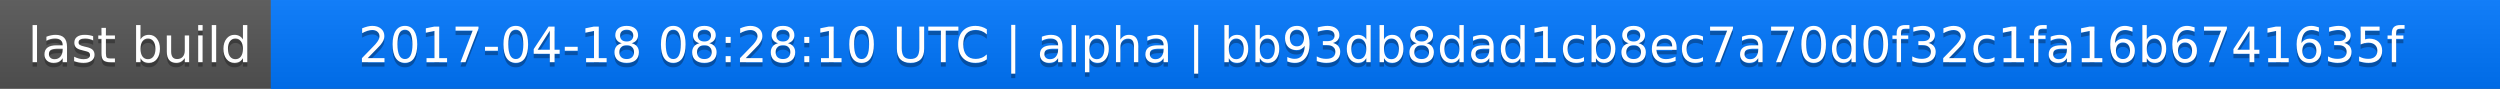
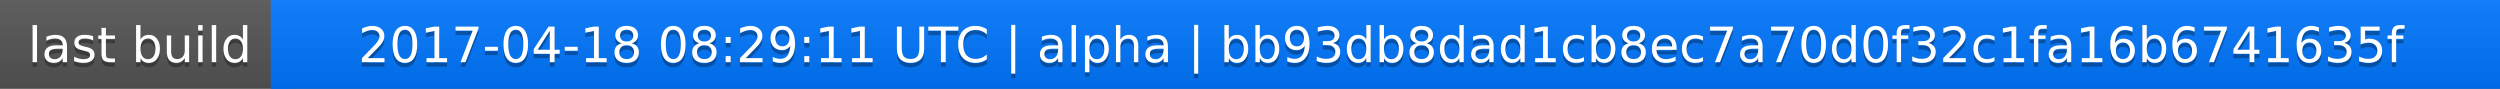
<svg xmlns="http://www.w3.org/2000/svg" width="563" height="20">
  <linearGradient id="a" x2="0" y2="100%">
    <stop offset="0" stop-color="#bbb" stop-opacity=".1" />
    <stop offset="1" stop-opacity=".1" />
  </linearGradient>
  <rect rx="0" width="563" height="20" fill="#555" />
  <rect rx="0" x="61" width="502" height="20" fill="#07f" />
  <path fill="#07f" d="M61 0h4v20h-4z" />
  <rect rx="0" width="563" height="20" fill="url(#a)" />
  <g fill="#fff" text-anchor="middle" font-family="DejaVu Sans,Verdana,Geneva,sans-serif" font-size="11">
    <text x="31.5" y="15" fill="#010101" fill-opacity=".3">last build</text>
    <text x="31.5" y="14">last build</text>
-     <text x="311" y="15" fill="#010101" fill-opacity=".3">2017-04-18 08:28:10 UTC | alpha | bb93db8dad1cb8ec7a70d0f32c1fa16b6741635f</text>
-     <text x="311" y="14">2017-04-18 08:28:10 UTC | alpha | bb93db8dad1cb8ec7a70d0f32c1fa16b6741635f</text>
+     <text x="311" y="15" fill="#010101" fill-opacity=".3">2017-04-18 08:29:11 UTC | alpha | bb93db8dad1cb8ec7a70d0f32c1fa16b6741635f</text>
+     <text x="311" y="14">2017-04-18 08:29:11 UTC | alpha | bb93db8dad1cb8ec7a70d0f32c1fa16b6741635f</text>
  </g>
</svg>
